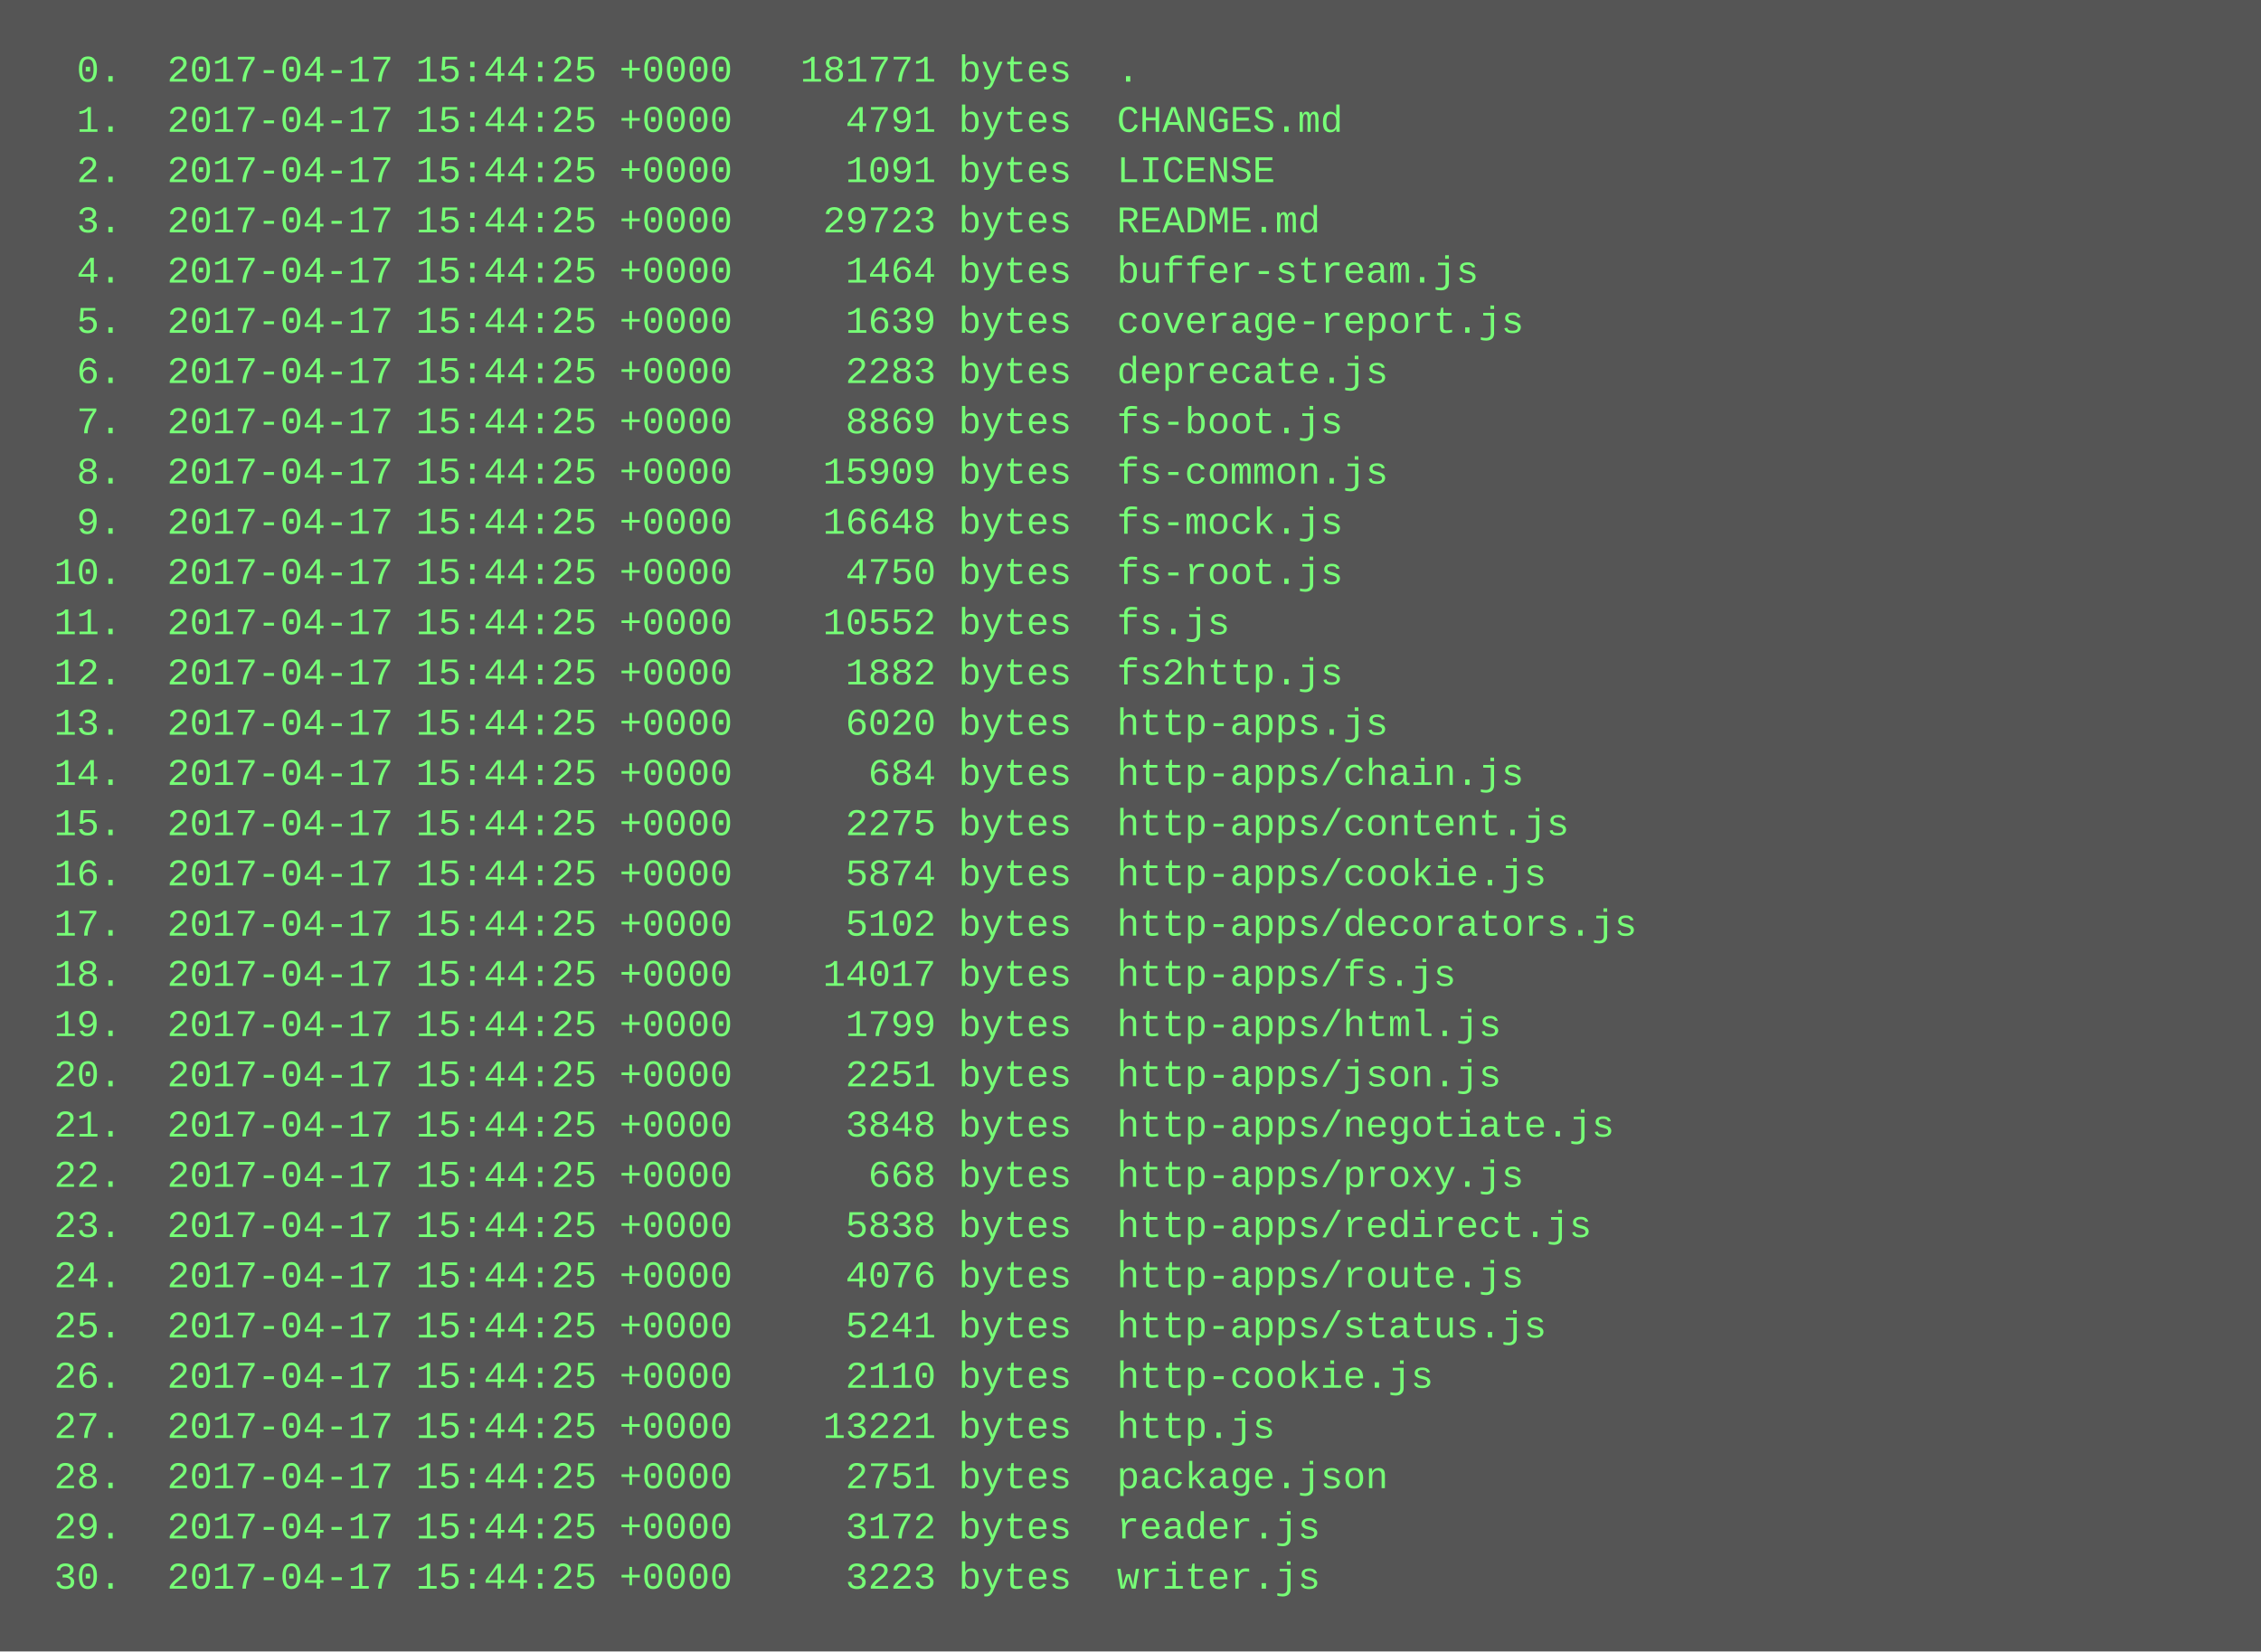
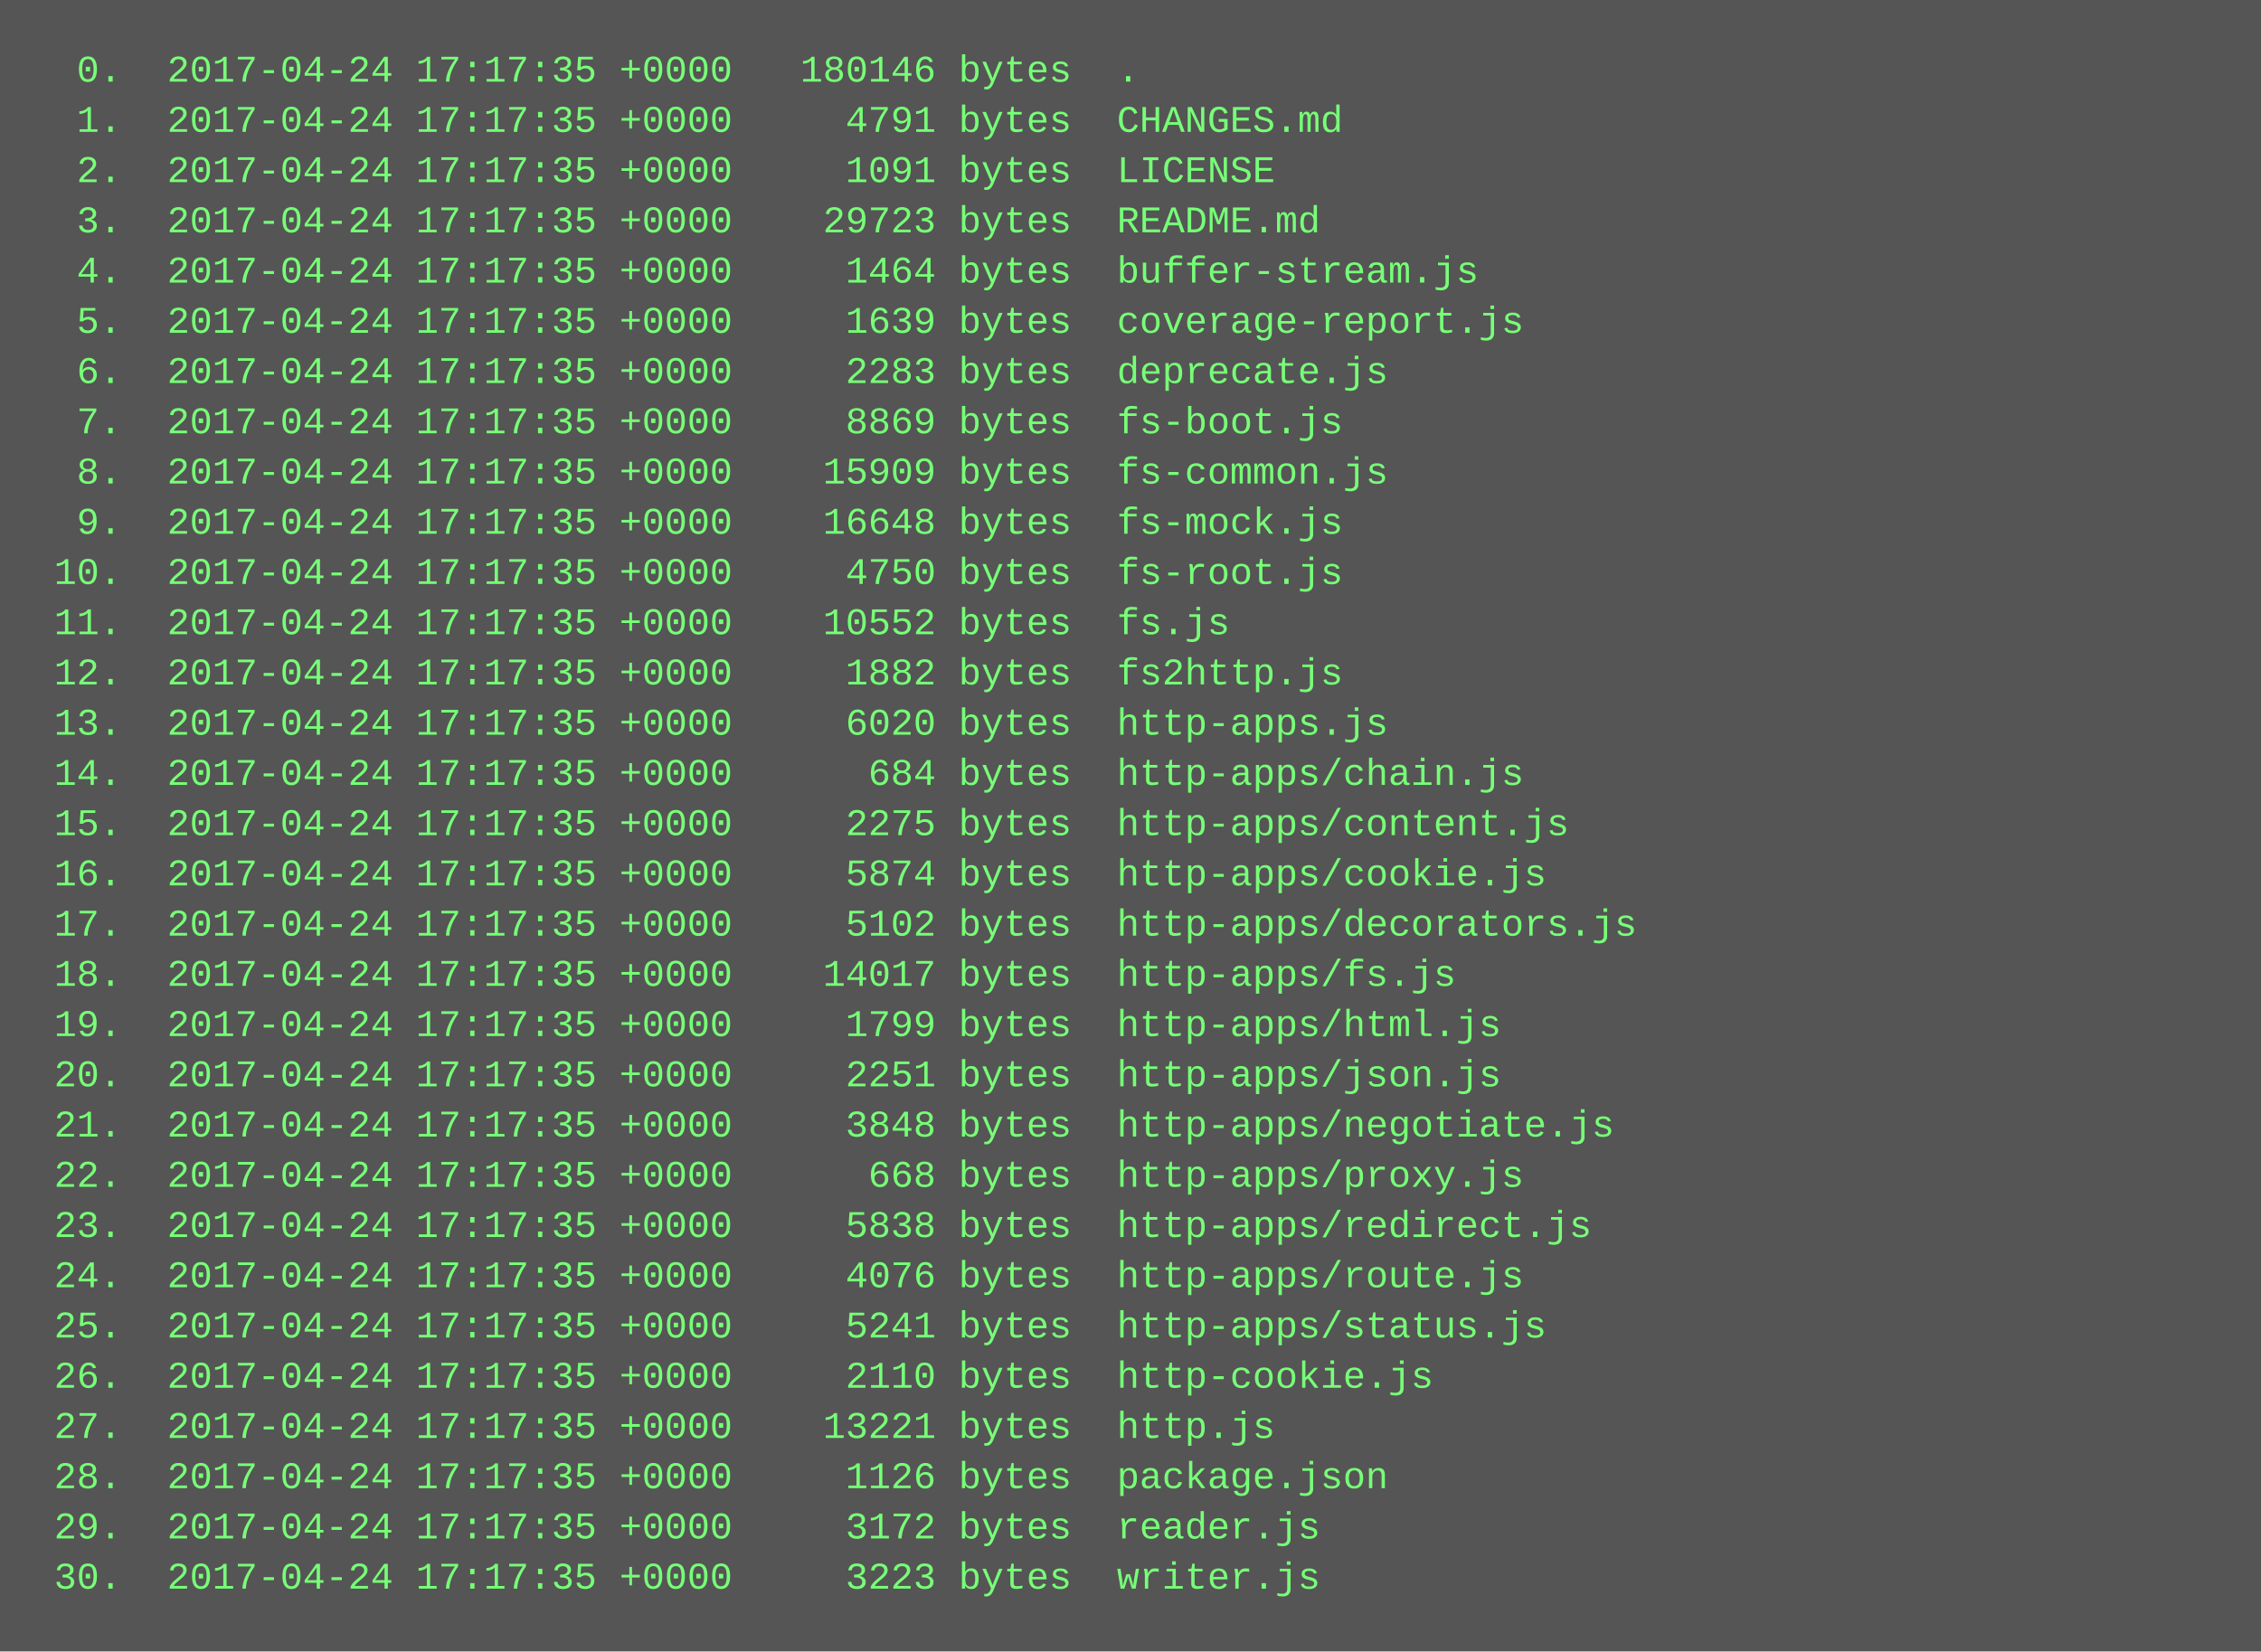
<svg xmlns="http://www.w3.org/2000/svg" height="526" width="720">
  <rect height="526" fill="#555" width="720" />
  <text fill="#7f7" font-family="Courier New" font-size="12" xml:space="preserve">
-     <tspan x="10" y="26">  0.  2017-04-17 15:44:25 +0000   181771 bytes  .</tspan>
-     <tspan x="10" y="42">  1.  2017-04-17 15:44:25 +0000     4791 bytes  CHANGES.md</tspan>
-     <tspan x="10" y="58">  2.  2017-04-17 15:44:25 +0000     1091 bytes  LICENSE</tspan>
-     <tspan x="10" y="74">  3.  2017-04-17 15:44:25 +0000    29723 bytes  README.md</tspan>
-     <tspan x="10" y="90">  4.  2017-04-17 15:44:25 +0000     1464 bytes  buffer-stream.js</tspan>
-     <tspan x="10" y="106">  5.  2017-04-17 15:44:25 +0000     1639 bytes  coverage-report.js</tspan>
-     <tspan x="10" y="122">  6.  2017-04-17 15:44:25 +0000     2283 bytes  deprecate.js</tspan>
-     <tspan x="10" y="138">  7.  2017-04-17 15:44:25 +0000     8869 bytes  fs-boot.js</tspan>
-     <tspan x="10" y="154">  8.  2017-04-17 15:44:25 +0000    15909 bytes  fs-common.js</tspan>
-     <tspan x="10" y="170">  9.  2017-04-17 15:44:25 +0000    16648 bytes  fs-mock.js</tspan>
-     <tspan x="10" y="186"> 10.  2017-04-17 15:44:25 +0000     4750 bytes  fs-root.js</tspan>
-     <tspan x="10" y="202"> 11.  2017-04-17 15:44:25 +0000    10552 bytes  fs.js</tspan>
-     <tspan x="10" y="218"> 12.  2017-04-17 15:44:25 +0000     1882 bytes  fs2http.js</tspan>
-     <tspan x="10" y="234"> 13.  2017-04-17 15:44:25 +0000     6020 bytes  http-apps.js</tspan>
-     <tspan x="10" y="250"> 14.  2017-04-17 15:44:25 +0000      684 bytes  http-apps/chain.js</tspan>
-     <tspan x="10" y="266"> 15.  2017-04-17 15:44:25 +0000     2275 bytes  http-apps/content.js</tspan>
-     <tspan x="10" y="282"> 16.  2017-04-17 15:44:25 +0000     5874 bytes  http-apps/cookie.js</tspan>
-     <tspan x="10" y="298"> 17.  2017-04-17 15:44:25 +0000     5102 bytes  http-apps/decorators.js</tspan>
-     <tspan x="10" y="314"> 18.  2017-04-17 15:44:25 +0000    14017 bytes  http-apps/fs.js</tspan>
-     <tspan x="10" y="330"> 19.  2017-04-17 15:44:25 +0000     1799 bytes  http-apps/html.js</tspan>
-     <tspan x="10" y="346"> 20.  2017-04-17 15:44:25 +0000     2251 bytes  http-apps/json.js</tspan>
-     <tspan x="10" y="362"> 21.  2017-04-17 15:44:25 +0000     3848 bytes  http-apps/negotiate.js</tspan>
-     <tspan x="10" y="378"> 22.  2017-04-17 15:44:25 +0000      668 bytes  http-apps/proxy.js</tspan>
-     <tspan x="10" y="394"> 23.  2017-04-17 15:44:25 +0000     5838 bytes  http-apps/redirect.js</tspan>
-     <tspan x="10" y="410"> 24.  2017-04-17 15:44:25 +0000     4076 bytes  http-apps/route.js</tspan>
-     <tspan x="10" y="426"> 25.  2017-04-17 15:44:25 +0000     5241 bytes  http-apps/status.js</tspan>
-     <tspan x="10" y="442"> 26.  2017-04-17 15:44:25 +0000     2110 bytes  http-cookie.js</tspan>
-     <tspan x="10" y="458"> 27.  2017-04-17 15:44:25 +0000    13221 bytes  http.js</tspan>
-     <tspan x="10" y="474"> 28.  2017-04-17 15:44:25 +0000     2751 bytes  package.json</tspan>
-     <tspan x="10" y="490"> 29.  2017-04-17 15:44:25 +0000     3172 bytes  reader.js</tspan>
-     <tspan x="10" y="506"> 30.  2017-04-17 15:44:25 +0000     3223 bytes  writer.js</tspan>
+     <tspan x="10" y="26">  0.  2017-04-24 17:17:35 +0000   180146 bytes  .</tspan>
+     <tspan x="10" y="42">  1.  2017-04-24 17:17:35 +0000     4791 bytes  CHANGES.md</tspan>
+     <tspan x="10" y="58">  2.  2017-04-24 17:17:35 +0000     1091 bytes  LICENSE</tspan>
+     <tspan x="10" y="74">  3.  2017-04-24 17:17:35 +0000    29723 bytes  README.md</tspan>
+     <tspan x="10" y="90">  4.  2017-04-24 17:17:35 +0000     1464 bytes  buffer-stream.js</tspan>
+     <tspan x="10" y="106">  5.  2017-04-24 17:17:35 +0000     1639 bytes  coverage-report.js</tspan>
+     <tspan x="10" y="122">  6.  2017-04-24 17:17:35 +0000     2283 bytes  deprecate.js</tspan>
+     <tspan x="10" y="138">  7.  2017-04-24 17:17:35 +0000     8869 bytes  fs-boot.js</tspan>
+     <tspan x="10" y="154">  8.  2017-04-24 17:17:35 +0000    15909 bytes  fs-common.js</tspan>
+     <tspan x="10" y="170">  9.  2017-04-24 17:17:35 +0000    16648 bytes  fs-mock.js</tspan>
+     <tspan x="10" y="186"> 10.  2017-04-24 17:17:35 +0000     4750 bytes  fs-root.js</tspan>
+     <tspan x="10" y="202"> 11.  2017-04-24 17:17:35 +0000    10552 bytes  fs.js</tspan>
+     <tspan x="10" y="218"> 12.  2017-04-24 17:17:35 +0000     1882 bytes  fs2http.js</tspan>
+     <tspan x="10" y="234"> 13.  2017-04-24 17:17:35 +0000     6020 bytes  http-apps.js</tspan>
+     <tspan x="10" y="250"> 14.  2017-04-24 17:17:35 +0000      684 bytes  http-apps/chain.js</tspan>
+     <tspan x="10" y="266"> 15.  2017-04-24 17:17:35 +0000     2275 bytes  http-apps/content.js</tspan>
+     <tspan x="10" y="282"> 16.  2017-04-24 17:17:35 +0000     5874 bytes  http-apps/cookie.js</tspan>
+     <tspan x="10" y="298"> 17.  2017-04-24 17:17:35 +0000     5102 bytes  http-apps/decorators.js</tspan>
+     <tspan x="10" y="314"> 18.  2017-04-24 17:17:35 +0000    14017 bytes  http-apps/fs.js</tspan>
+     <tspan x="10" y="330"> 19.  2017-04-24 17:17:35 +0000     1799 bytes  http-apps/html.js</tspan>
+     <tspan x="10" y="346"> 20.  2017-04-24 17:17:35 +0000     2251 bytes  http-apps/json.js</tspan>
+     <tspan x="10" y="362"> 21.  2017-04-24 17:17:35 +0000     3848 bytes  http-apps/negotiate.js</tspan>
+     <tspan x="10" y="378"> 22.  2017-04-24 17:17:35 +0000      668 bytes  http-apps/proxy.js</tspan>
+     <tspan x="10" y="394"> 23.  2017-04-24 17:17:35 +0000     5838 bytes  http-apps/redirect.js</tspan>
+     <tspan x="10" y="410"> 24.  2017-04-24 17:17:35 +0000     4076 bytes  http-apps/route.js</tspan>
+     <tspan x="10" y="426"> 25.  2017-04-24 17:17:35 +0000     5241 bytes  http-apps/status.js</tspan>
+     <tspan x="10" y="442"> 26.  2017-04-24 17:17:35 +0000     2110 bytes  http-cookie.js</tspan>
+     <tspan x="10" y="458"> 27.  2017-04-24 17:17:35 +0000    13221 bytes  http.js</tspan>
+     <tspan x="10" y="474"> 28.  2017-04-24 17:17:35 +0000     1126 bytes  package.json</tspan>
+     <tspan x="10" y="490"> 29.  2017-04-24 17:17:35 +0000     3172 bytes  reader.js</tspan>
+     <tspan x="10" y="506"> 30.  2017-04-24 17:17:35 +0000     3223 bytes  writer.js</tspan>
  </text>
</svg>
